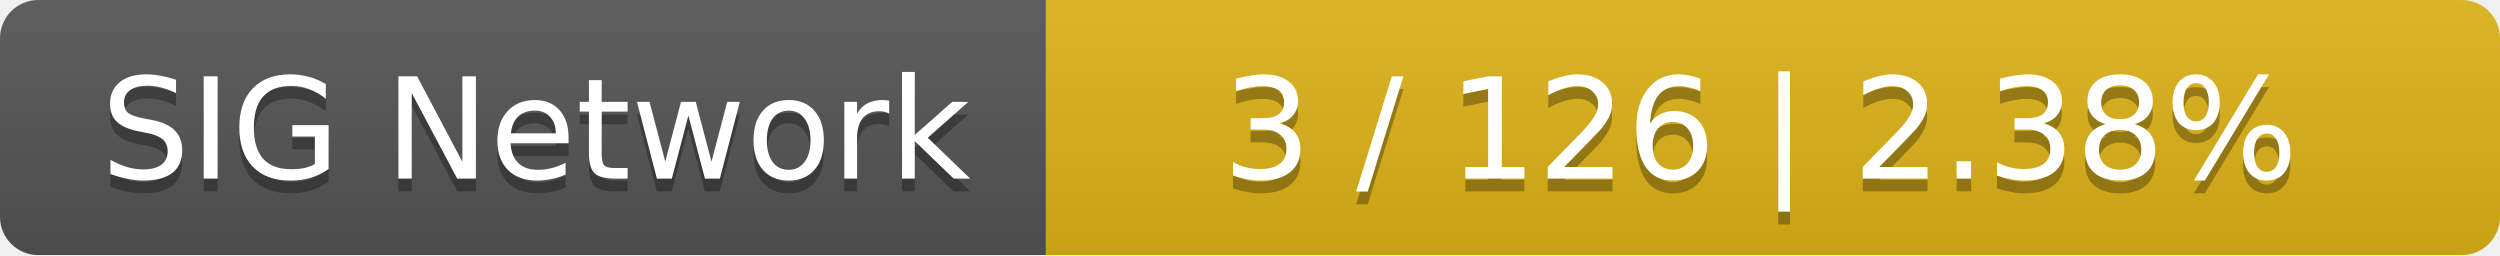
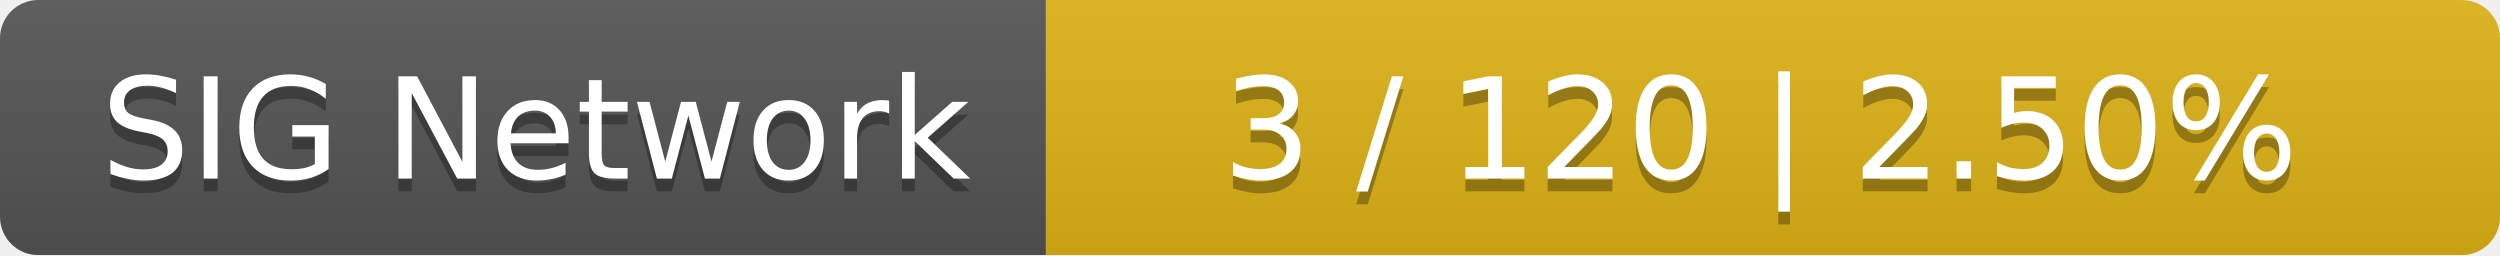
<svg xmlns="http://www.w3.org/2000/svg" width="196" height="20">
  <linearGradient id="smooth" x2="0" y2="100%">
    <stop offset="0" stop-color="#bbb" stop-opacity=".1" />
    <stop offset="1" stop-opacity=".1" />
  </linearGradient>
  <mask id="round">
    <rect width="196" height="20" rx="3" fill="#fff" />
  </mask>
  <g mask="url(#round)">
    <rect width="82" height="20" fill="#555" />
    <rect x="82" width="114" height="20" fill="#dfb317" />
    <rect width="196" height="20" fill="url(#smooth)" />
  </g>
  <g fill="#fff" text-anchor="middle" font-family="DejaVu Sans,Verdana,Geneva,sans-serif" font-size="11">
    <text x="42" y="15" fill="#010101" fill-opacity=".3">SIG Network</text>
    <text x="42" y="14">SIG Network</text>
-     <text x="138" y="15" fill="#010101" fill-opacity=".3">3 / 126    |    2.38%</text>
-     <text x="138" y="14">3 / 126    |    2.38%</text>
+     <text x="138" y="15" fill="#010101" fill-opacity=".3">3 / 120    |    2.50%</text>
+     <text x="138" y="14">3 / 120    |    2.50%</text>
  </g>
</svg>
